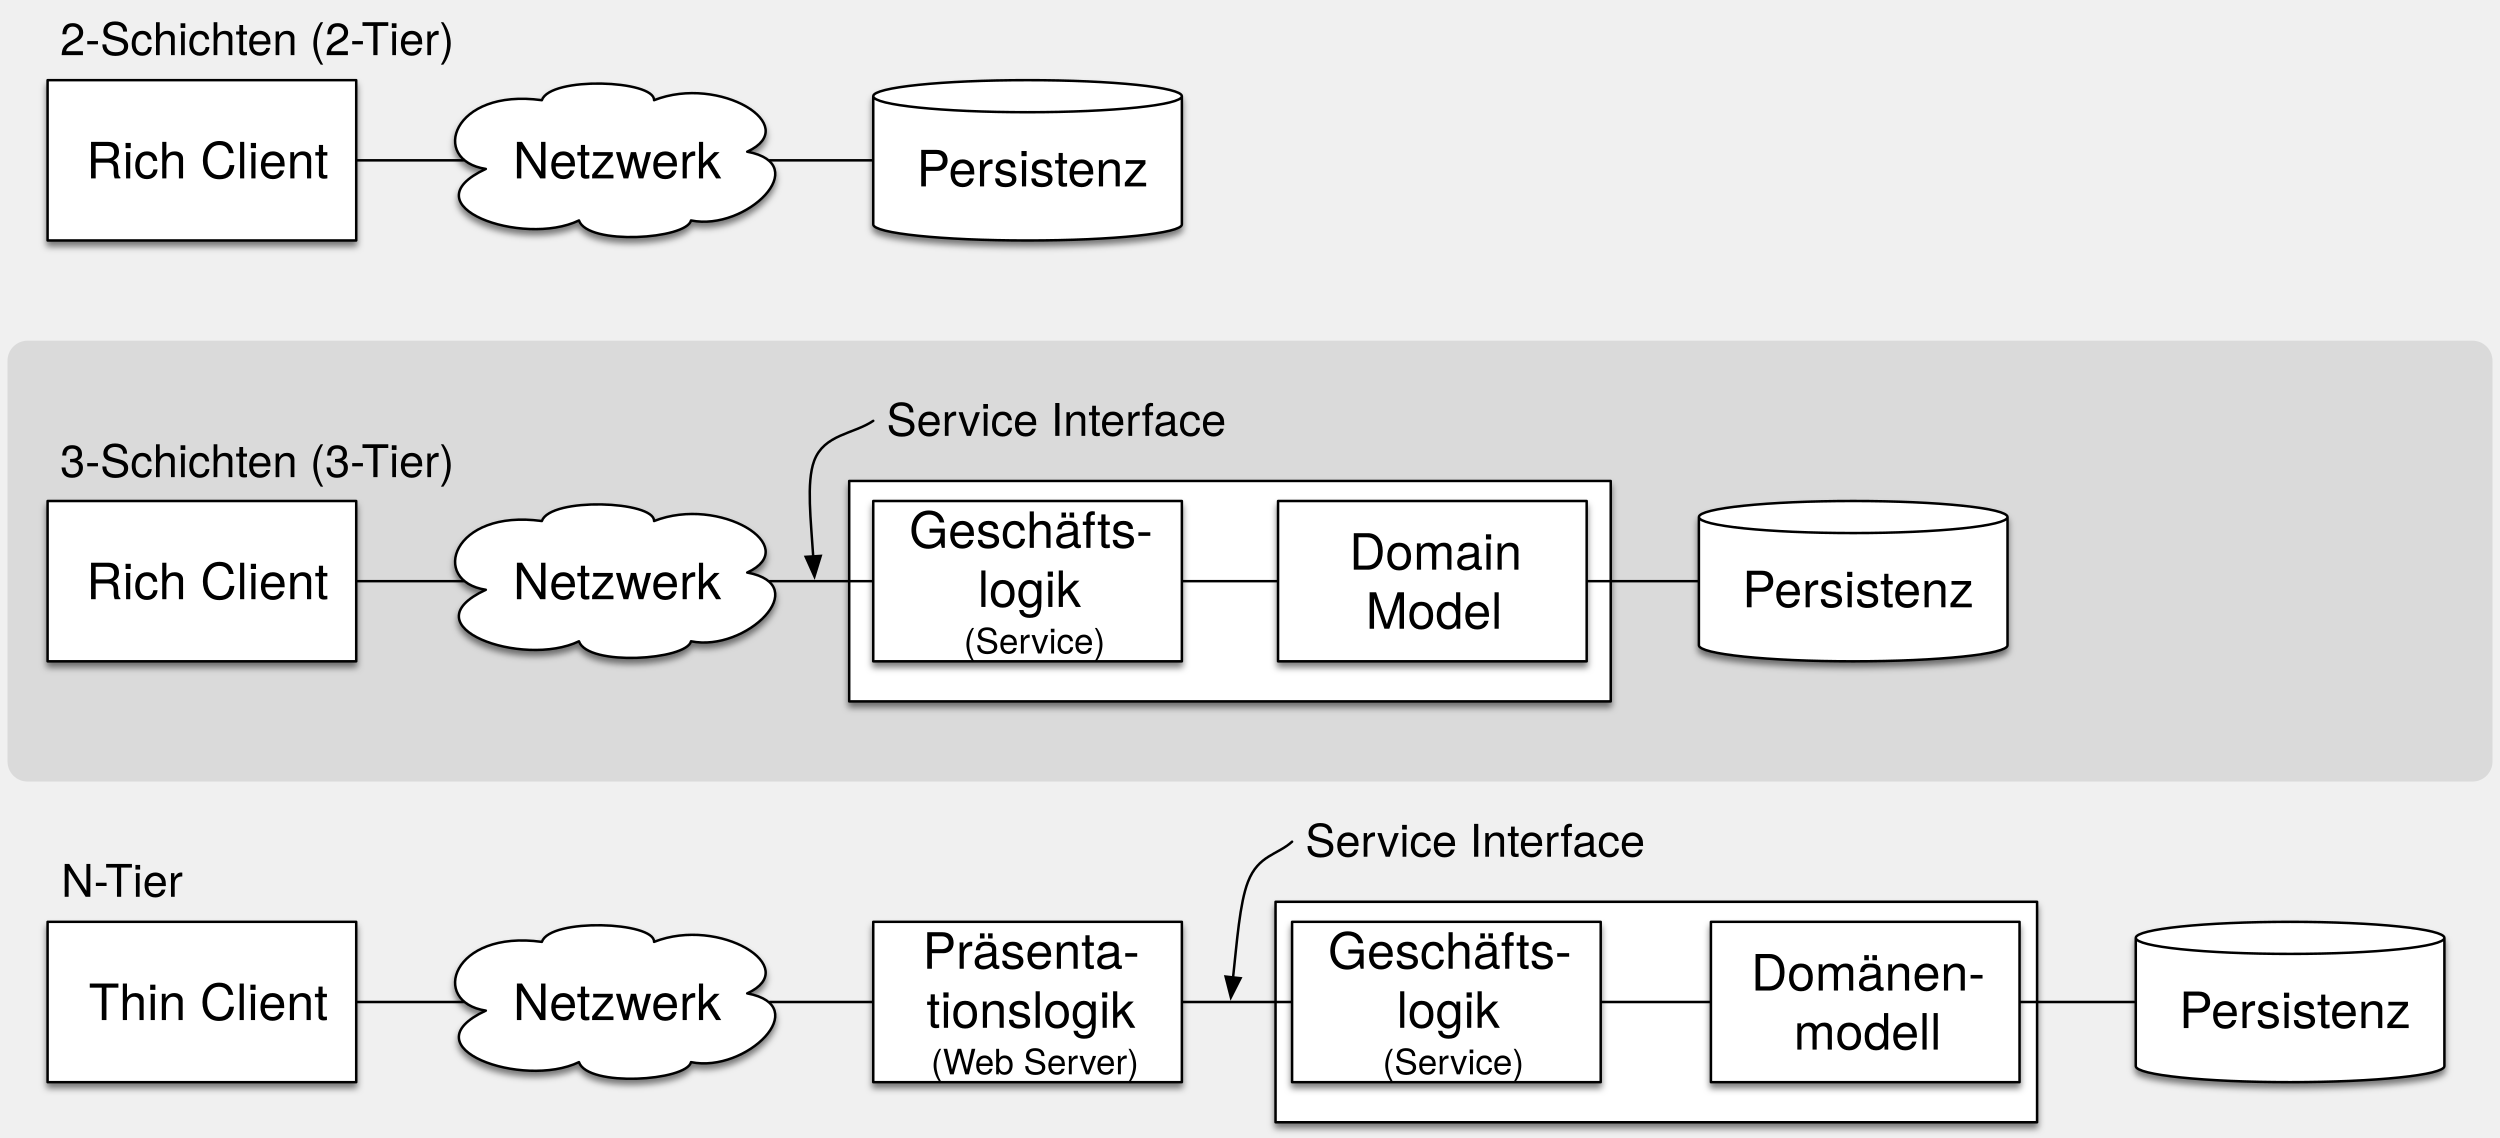
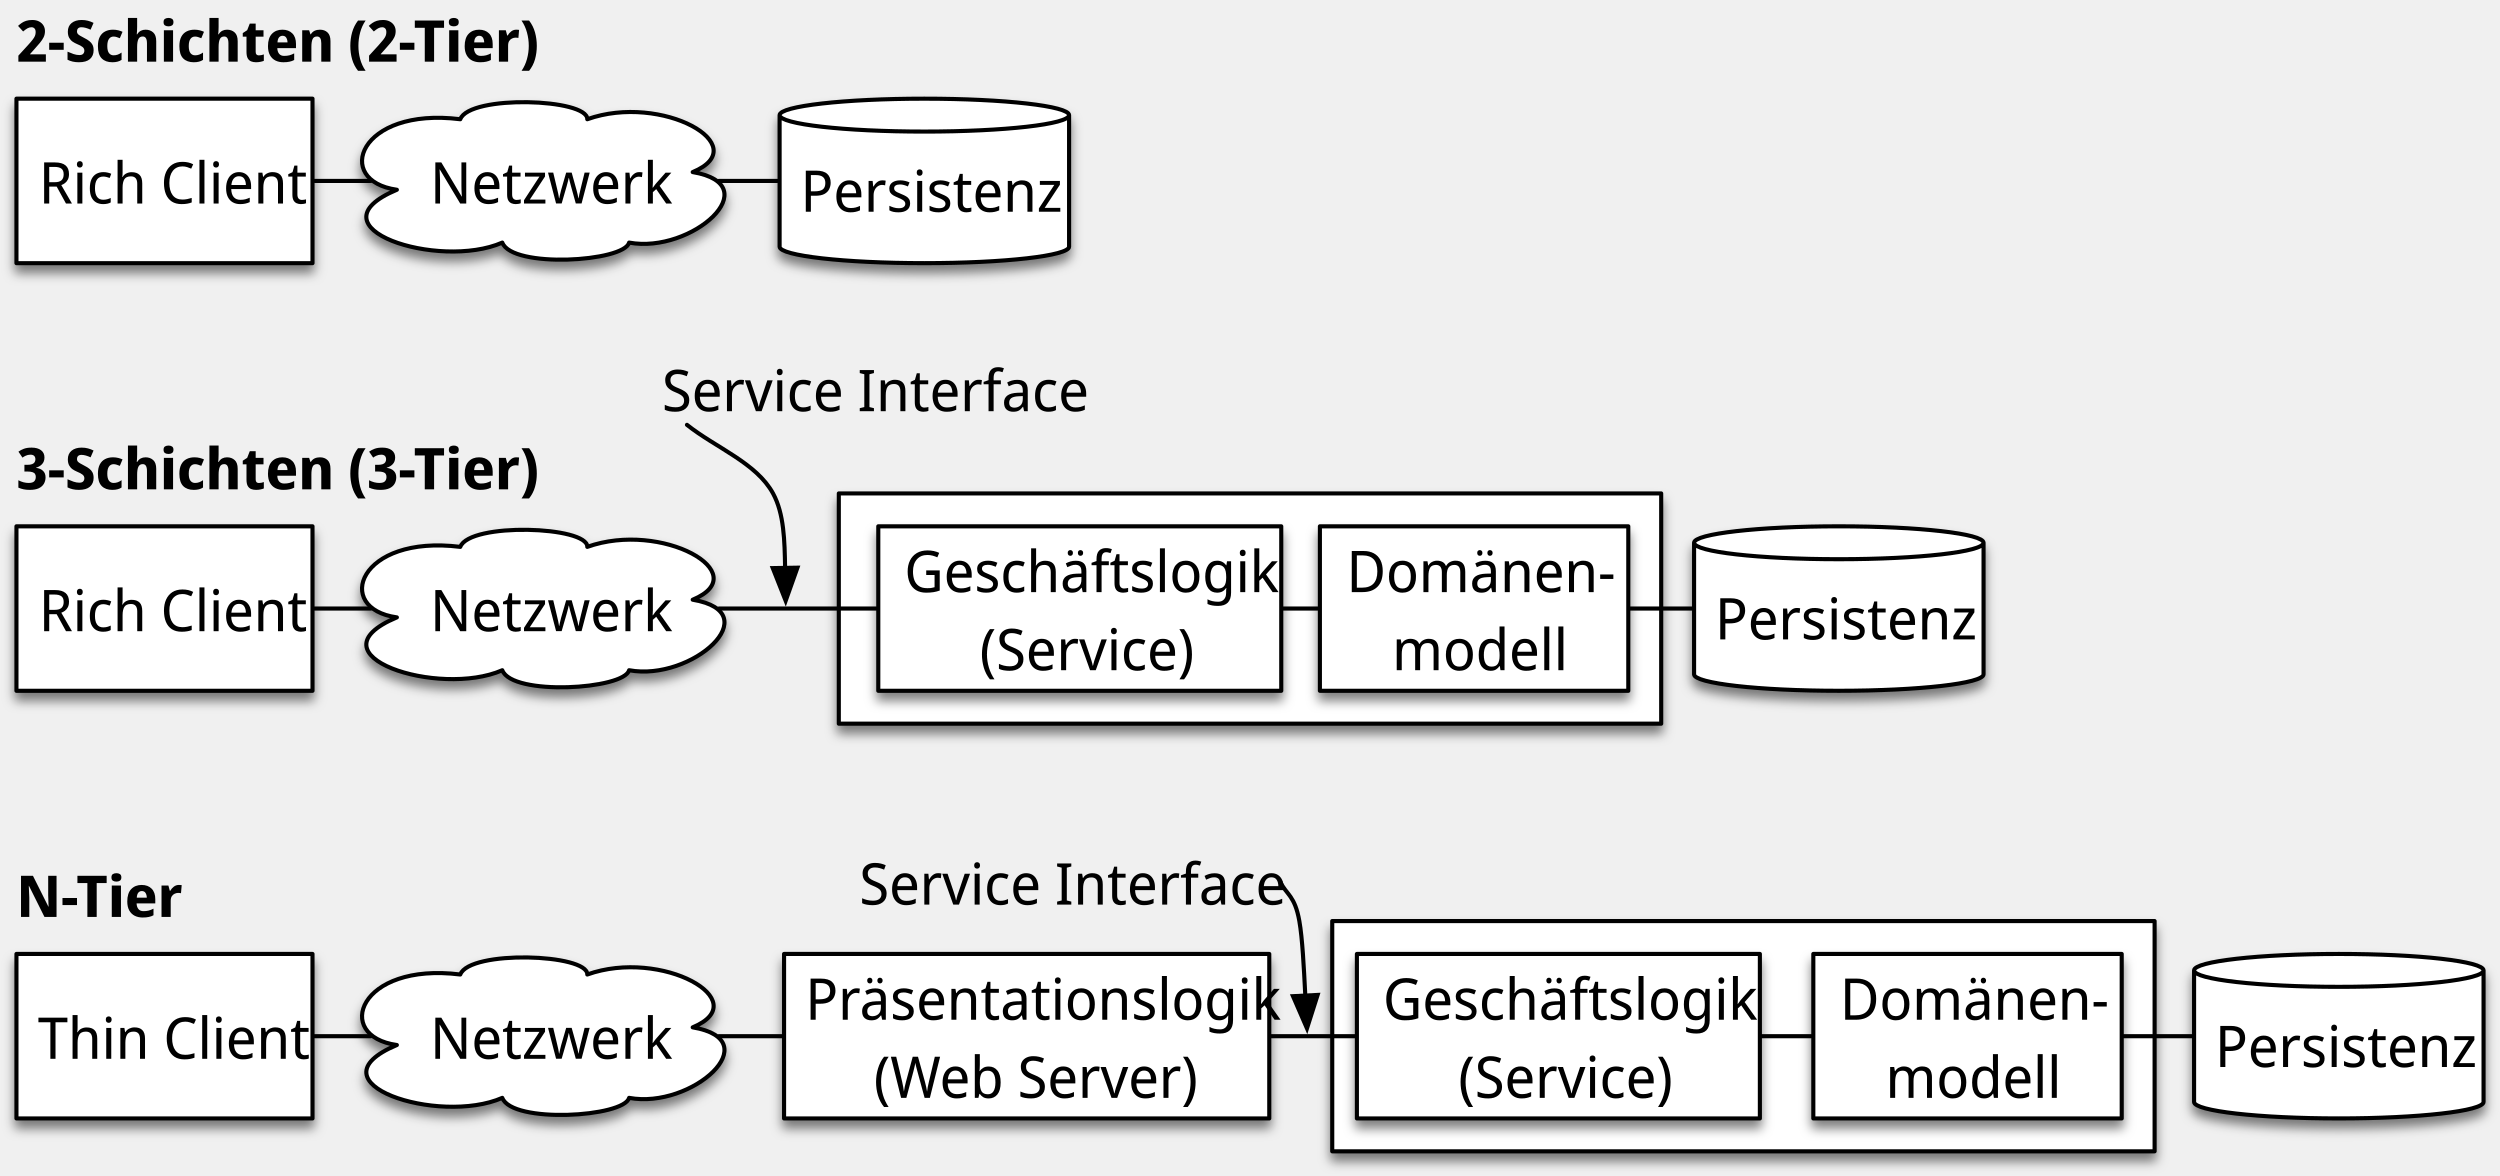
- <svg xmlns="http://www.w3.org/2000/svg" version="1.1" viewBox="77 168 998 454" width="998" height="454">
+ <svg xmlns="http://www.w3.org/2000/svg" version="1.1" viewBox="92 176 608 286" width="608" height="286">
  <defs>
-     <filter id="Shadow" filterUnits="userSpaceOnUse" x="-22.8" y="122.6">
+     <filter id="Shadow" filterUnits="userSpaceOnUse" x="31.2" y="147.4">
      <feGaussianBlur in="SourceAlpha" result="blur" stdDeviation="1.308" />
      <feOffset in="blur" result="offset" dx="0" dy="2" />
      <feFlood flood-color="black" flood-opacity=".5" result="flood" />
      <feComposite in="flood" in2="offset" operator="in" />
    </filter>
-     <filter id="Shadow_2" filterUnits="userSpaceOnUse" x="-22.8" y="122.6">
+     <filter id="Shadow_2" filterUnits="userSpaceOnUse" x="31.2" y="147.4">
      <feGaussianBlur in="SourceAlpha" result="blur" stdDeviation="1.308" />
      <feOffset in="blur" result="offset" dx="0" dy="2" />
      <feFlood flood-color="black" flood-opacity=".5" result="flood" />
      <feComposite in="flood" in2="offset" operator="in" result="color" />
      <feMerge>
        <feMergeNode in="color" />
        <feMergeNode in="SourceGraphic" />
      </feMerge>
    </filter>
+     <font-face font-family="Noto Sans Display" font-size="14" panose-1="2 11 5 2 4 5 4 2 2 4" units-per-em="1000" underline-position="-99.991" underline-thickness="49.988" slope="0" x-height="530" cap-height="714" ascent="1069" descent="-292.999" font-weight="300">
+       <font-face-src>
+         <font-face-name name="NotoSansDisplay-Regular_ExtraLight" />
+       </font-face-src>
+     </font-face>
+     <font-face font-family="Noto Sans Display" font-size="14" panose-1="2 11 5 2 4 5 4 2 2 4" units-per-em="1000" underline-position="-99.991" underline-thickness="49.988" slope="0" x-height="546" cap-height="714" ascent="1069" descent="-292.999" font-weight="700">
+       <font-face-src>
+         <font-face-name name="NotoSansDisplay-Regular_Bold" />
+       </font-face-src>
+     </font-face>
    <marker orient="auto" overflow="visible" markerUnits="strokeWidth" id="FilledArrow_Marker" stroke-linejoin="miter" stroke-miterlimit="10" viewBox="-1 -4 10 8" markerWidth="10" markerHeight="8" color="black">
      <g>
        <path d="M 8 0 L 0 -3 L 0 3 Z" fill="currentColor" stroke="currentColor" stroke-width="1" />
      </g>
    </marker>
  </defs>
-   <g id="common_architectures" fill="none" stroke-opacity="1" stroke-dasharray="none" fill-opacity="1" stroke="none">
+   <g id="common_architectures" stroke-dasharray="none" stroke-opacity="1" fill-opacity="1" fill="none" stroke="none">
    <g id="common_architectures_Layer_1">
      <g id="Graphic_37_shadow" filter="url(#Shadow)">
-         <rect x="586.2" y="528" width="304" height="88" fill="white" />
-         <rect x="586.2" y="528" width="304" height="88" stroke="black" stroke-linecap="round" stroke-linejoin="round" stroke-width="1" />
+         <rect x="416" y="400" width="200" height="56" fill="white" />
+         <rect x="416" y="400" width="200" height="56" stroke="black" stroke-linecap="round" stroke-linejoin="round" stroke-width="1" />
      </g>
      <g id="Graphic_14_shadow" filter="url(#Shadow)">
-         <rect x="96" y="200" width="123.2" height="64" fill="white" />
-         <rect x="96" y="200" width="123.2" height="64" stroke="black" stroke-linecap="round" stroke-linejoin="round" stroke-width="1" />
+         <rect x="96" y="200" width="72" height="40" fill="white" />
+         <rect x="96" y="200" width="72" height="40" stroke="black" stroke-linecap="round" stroke-linejoin="round" stroke-width="1" />
      </g>
      <g id="Graphic_20_shadow" filter="url(#Shadow)">
-         <path d="M 270.947 235.437 C 248.45 232 257.421 203.062 293.31 208 C 296.64 198.375 338.373 199.937 338.1 208 C 364.269 197.688 397.71 218.25 375.279 228.563 C 402.195 233.562 374.94 260.5 352.85 256 C 351.082 263.5 311.592 266.125 308.126 256 C 285.765 266.813 239.139 250.188 270.947 235.437 Z" fill="white" />
-         <path d="M 270.947 235.437 C 248.45 232 257.421 203.062 293.31 208 C 296.64 198.375 338.373 199.937 338.1 208 C 364.269 197.688 397.71 218.25 375.279 228.563 C 402.195 233.562 374.94 260.5 352.85 256 C 351.082 263.5 311.592 266.125 308.126 256 C 285.765 266.813 239.139 250.188 270.947 235.437 Z" stroke="black" stroke-linecap="round" stroke-linejoin="round" stroke-width="1" />
+         <path d="M 188.516 222.148 C 173 220 179.187 201.914 203.938 205 C 206.234 198.984 235.016 199.961 234.828 205 C 252.875 198.555 275.938 211.406 260.468 217.852 C 279.031 220.976 260.234 237.812 245 235 C 243.781 239.688 216.547 241.328 214.156 235 C 198.735 241.758 166.579 231.367 188.516 222.148 Z" fill="white" />
+         <path d="M 188.516 222.148 C 173 220 179.187 201.914 203.938 205 C 206.234 198.984 235.016 199.961 234.828 205 C 252.875 198.555 275.938 211.406 260.468 217.852 C 279.031 220.976 260.234 237.812 245 235 C 243.781 239.688 216.547 241.328 214.156 235 C 198.735 241.758 166.579 231.367 188.516 222.148 Z" stroke="black" stroke-linecap="round" stroke-linejoin="round" stroke-width="1" />
      </g>
      <g id="Graphic_21_shadow" filter="url(#Shadow)">
-         <path d="M 425.6 257.6 L 425.6 206.4 C 425.6 202.867 453.197 200 487.2 200 C 521.203 200 548.8 202.867 548.8 206.4 L 548.8 257.6 C 548.8 261.133 521.203 264 487.2 264 C 453.197 264 425.6 261.133 425.6 257.6" fill="white" />
-         <path d="M 425.6 257.6 L 425.6 206.4 C 425.6 202.867 453.197 200 487.2 200 C 521.203 200 548.8 202.867 548.8 206.4 L 548.8 257.6 C 548.8 261.133 521.203 264 487.2 264 C 453.197 264 425.6 261.133 425.6 257.6 M 425.6 206.4 C 425.6 209.933 453.197 212.8 487.2 212.8 C 521.203 212.8 548.8 209.933 548.8 206.4" stroke="black" stroke-linecap="round" stroke-linejoin="round" stroke-width="1" />
+         <path d="M 281.6 236 L 281.6 204 C 281.6 201.792 297.37 200 316.8 200 C 336.23 200 352 201.792 352 204 L 352 236 C 352 238.208 336.23 240 316.8 240 C 297.37 240 281.6 238.208 281.6 236" fill="white" />
+         <path d="M 281.6 236 L 281.6 204 C 281.6 201.792 297.37 200 316.8 200 C 336.23 200 352 201.792 352 204 L 352 236 C 352 238.208 336.23 240 316.8 240 C 297.37 240 281.6 238.208 281.6 236 M 281.6 204 C 281.6 206.208 297.37 208 316.8 208 C 336.23 208 352 206.208 352 204" stroke="black" stroke-linecap="round" stroke-linejoin="round" stroke-width="1" />
      </g>
      <g id="Graphic_25_shadow" filter="url(#Shadow)">
-         <rect x="96" y="536" width="123.2" height="64" fill="white" />
-         <rect x="96" y="536" width="123.2" height="64" stroke="black" stroke-linecap="round" stroke-linejoin="round" stroke-width="1" />
+         <rect x="96" y="408" width="72" height="40" fill="white" />
+         <rect x="96" y="408" width="72" height="40" stroke="black" stroke-linecap="round" stroke-linejoin="round" stroke-width="1" />
      </g>
      <g id="Graphic_26_shadow" filter="url(#Shadow)">
-         <path d="M 270.947 571.437 C 248.45 568 257.421 539.062 293.31 544 C 296.64 534.375 338.373 535.937 338.1 544 C 364.269 533.688 397.71 554.25 375.279 564.563 C 402.195 569.562 374.94 596.5 352.85 592 C 351.082 599.5 311.592 602.125 308.126 592 C 285.765 602.813 239.139 586.188 270.947 571.437 Z" fill="white" />
-         <path d="M 270.947 571.437 C 248.45 568 257.421 539.062 293.31 544 C 296.64 534.375 338.373 535.937 338.1 544 C 364.269 533.688 397.71 554.25 375.279 564.563 C 402.195 569.562 374.94 596.5 352.85 592 C 351.082 599.5 311.592 602.125 308.126 592 C 285.765 602.813 239.139 586.188 270.947 571.437 Z" stroke="black" stroke-linecap="round" stroke-linejoin="round" stroke-width="1" />
+         <path d="M 188.516 430.148 C 173 428 179.187 409.914 203.938 413 C 206.234 406.984 235.016 407.961 234.828 413 C 252.875 406.555 275.938 419.406 260.468 425.852 C 279.031 428.976 260.234 445.812 245 443 C 243.781 447.688 216.547 449.328 214.156 443 C 198.735 449.758 166.579 439.367 188.516 430.148 Z" fill="white" />
+         <path d="M 188.516 430.148 C 173 428 179.187 409.914 203.938 413 C 206.234 406.984 235.016 407.961 234.828 413 C 252.875 406.555 275.938 419.406 260.468 425.852 C 279.031 428.976 260.234 445.812 245 443 C 243.781 447.688 216.547 449.328 214.156 443 C 198.735 449.758 166.579 439.367 188.516 430.148 Z" stroke="black" stroke-linecap="round" stroke-linejoin="round" stroke-width="1" />
      </g>
      <g id="Graphic_29_shadow" filter="url(#Shadow)">
-         <path d="M 929.6 593.6 L 929.6 542.4 C 929.6 538.867 957.197 536 991.2 536 C 1025.203 536 1052.8 538.867 1052.8 542.4 L 1052.8 593.6 C 1052.8 597.133 1025.203 600 991.2 600 C 957.197 600 929.6 597.133 929.6 593.6" fill="white" />
-         <path d="M 929.6 593.6 L 929.6 542.4 C 929.6 538.867 957.197 536 991.2 536 C 1025.203 536 1052.8 538.867 1052.8 542.4 L 1052.8 593.6 C 1052.8 597.133 1025.203 600 991.2 600 C 957.197 600 929.6 597.133 929.6 593.6 M 929.6 542.4 C 929.6 545.933 957.197 548.8 991.2 548.8 C 1025.203 548.8 1052.8 545.933 1052.8 542.4" stroke="black" stroke-linecap="round" stroke-linejoin="round" stroke-width="1" />
+         <path d="M 625.6 444 L 625.6 412 C 625.6 409.792 641.37 408 660.8 408 C 680.23 408 696 409.792 696 412 L 696 444 C 696 446.208 680.23 448 660.8 448 C 641.37 448 625.6 446.208 625.6 444" fill="white" />
+         <path d="M 625.6 444 L 625.6 412 C 625.6 409.792 641.37 408 660.8 408 C 680.23 408 696 409.792 696 412 L 696 444 C 696 446.208 680.23 448 660.8 448 C 641.37 448 625.6 446.208 625.6 444 M 625.6 412 C 625.6 414.208 641.37 416 660.8 416 C 680.23 416 696 414.208 696 412" stroke="black" stroke-linecap="round" stroke-linejoin="round" stroke-width="1" />
      </g>
      <g id="Graphic_31_shadow" filter="url(#Shadow)">
-         <rect x="425.6" y="536" width="123.2" height="64" fill="white" />
-         <rect x="425.6" y="536" width="123.2" height="64" stroke="black" stroke-linecap="round" stroke-linejoin="round" stroke-width="1" />
-       </g>
-       <g id="Graphic_55">
-         <path d="M 88 304 L 1064 304 C 1068.418 304 1072 307.582 1072 312 L 1072 472 C 1072 476.418 1068.418 480 1064 480 L 88 480 C 83.582 480 80 476.418 80 472 L 80 312 C 80 307.582 83.582 304 88 304 Z" fill="#dadada" />
+         <rect x="282.685" y="408" width="118" height="40" fill="white" />
+         <rect x="282.685" y="408" width="118" height="40" stroke="black" stroke-linecap="round" stroke-linejoin="round" stroke-width="1" />
      </g>
      <g id="Graphic_37">
-         <rect x="586.2" y="528" width="304" height="88" fill="white" />
-         <rect x="586.2" y="528" width="304" height="88" stroke="black" stroke-linecap="round" stroke-linejoin="round" stroke-width="1" />
+         <rect x="416" y="400" width="200" height="56" fill="white" />
+         <rect x="416" y="400" width="200" height="56" stroke="black" stroke-linecap="round" stroke-linejoin="round" stroke-width="1" />
      </g>
      <g id="Graphic_36" filter="url(#Shadow_2)">
-         <rect x="416" y="360" width="304" height="88" fill="white" />
-         <rect x="416" y="360" width="304" height="88" stroke="black" stroke-linecap="round" stroke-linejoin="round" stroke-width="1" />
+         <rect x="296" y="296" width="200" height="56" fill="white" />
+         <rect x="296" y="296" width="200" height="56" stroke="black" stroke-linecap="round" stroke-linejoin="round" stroke-width="1" />
      </g>
      <g id="Graphic_14">
-         <rect x="96" y="200" width="123.2" height="64" fill="white" />
-         <rect x="96" y="200" width="123.2" height="64" stroke="black" stroke-linecap="round" stroke-linejoin="round" stroke-width="1" />
-         <text transform="translate(101 220.2099)" fill="black">
-           <tspan font-family="Helvetica Neue" font-size="20" fill="black" x="10.48" y="19">Rich Client</tspan>
+         <rect x="96" y="200" width="72" height="40" fill="white" />
+         <rect x="96" y="200" width="72" height="40" stroke="black" stroke-linecap="round" stroke-linejoin="round" stroke-width="1" />
+         <text transform="translate(101 210.5)" fill="black">
+           <tspan font-family="Noto Sans Display" font-size="14" font-weight="300" fill="black" x=".452" y="15" xml:space="preserve">Rich Client</tspan>
        </text>
      </g>
      <g id="Graphic_20">
-         <path d="M 270.947 235.437 C 248.45 232 257.421 203.062 293.31 208 C 296.64 198.375 338.373 199.937 338.1 208 C 364.269 197.688 397.71 218.25 375.279 228.563 C 402.195 233.562 374.94 260.5 352.85 256 C 351.082 263.5 311.592 266.125 308.126 256 C 285.765 266.813 239.139 250.188 270.947 235.437 Z" fill="white" />
-         <path d="M 270.947 235.437 C 248.45 232 257.421 203.062 293.31 208 C 296.64 198.375 338.373 199.937 338.1 208 C 364.269 197.688 397.71 218.25 375.279 228.563 C 402.195 233.562 374.94 260.5 352.85 256 C 351.082 263.5 311.592 266.125 308.126 256 C 285.765 266.813 239.139 250.188 270.947 235.437 Z" stroke="black" stroke-linecap="round" stroke-linejoin="round" stroke-width="1" />
-         <text transform="translate(278.68 220.2099)" fill="black">
-           <tspan font-family="Helvetica Neue" font-size="20" fill="black" x="3.15" y="19">Netzwerk</tspan>
+         <path d="M 188.516 222.148 C 173 220 179.187 201.914 203.938 205 C 206.234 198.984 235.016 199.961 234.828 205 C 252.875 198.555 275.938 211.406 260.468 217.852 C 279.031 220.976 260.234 237.812 245 235 C 243.781 239.688 216.547 241.328 214.156 235 C 198.735 241.758 166.579 231.367 188.516 222.148 Z" fill="white" />
+         <path d="M 188.516 222.148 C 173 220 179.187 201.914 203.938 205 C 206.234 198.984 235.016 199.961 234.828 205 C 252.875 198.555 275.938 211.406 260.468 217.852 C 279.031 220.976 260.234 237.812 245 235 C 243.781 239.688 216.547 241.328 214.156 235 C 198.735 241.758 166.579 231.367 188.516 222.148 Z" stroke="black" stroke-linecap="round" stroke-linejoin="round" stroke-width="1" />
+         <text transform="translate(195.4 210.5)" fill="black">
+           <tspan font-family="Noto Sans Display" font-size="14" font-weight="300" fill="black" x="1.195" y="15" xml:space="preserve">Netzwerk</tspan>
        </text>
      </g>
      <g id="Graphic_21">
-         <path d="M 425.6 257.6 L 425.6 206.4 C 425.6 202.867 453.197 200 487.2 200 C 521.203 200 548.8 202.867 548.8 206.4 L 548.8 257.6 C 548.8 261.133 521.203 264 487.2 264 C 453.197 264 425.6 261.133 425.6 257.6" fill="white" />
-         <path d="M 425.6 257.6 L 425.6 206.4 C 425.6 202.867 453.197 200 487.2 200 C 521.203 200 548.8 202.867 548.8 206.4 L 548.8 257.6 C 548.8 261.133 521.203 264 487.2 264 C 453.197 264 425.6 261.133 425.6 257.6 M 425.6 206.4 C 425.6 209.933 453.197 212.8 487.2 212.8 C 521.203 212.8 548.8 209.933 548.8 206.4" stroke="black" stroke-linecap="round" stroke-linejoin="round" stroke-width="1" />
-         <text transform="translate(430.6 223.4099)" fill="black">
-           <tspan font-family="Helvetica Neue" font-size="20" fill="black" x="12.34" y="19">Persistenz</tspan>
+         <path d="M 281.6 236 L 281.6 204 C 281.6 201.792 297.37 200 316.8 200 C 336.23 200 352 201.792 352 204 L 352 236 C 352 238.208 336.23 240 316.8 240 C 297.37 240 281.6 238.208 281.6 236" fill="white" />
+         <path d="M 281.6 236 L 281.6 204 C 281.6 201.792 297.37 200 316.8 200 C 336.23 200 352 201.792 352 204 L 352 236 C 352 238.208 336.23 240 316.8 240 C 297.37 240 281.6 238.208 281.6 236 M 281.6 204 C 281.6 206.208 297.37 208 316.8 208 C 336.23 208 352 206.208 352 204" stroke="black" stroke-linecap="round" stroke-linejoin="round" stroke-width="1" />
+         <text transform="translate(286.6 212.5)" fill="black">
+           <tspan font-family="Noto Sans Display" font-size="14" font-weight="300" fill="black" x=".088" y="15" xml:space="preserve">Persistenz</tspan>
        </text>
      </g>
      <g id="Graphic_22" filter="url(#Shadow_2)">
-         <rect x="587.2" y="368" width="123.2" height="64" fill="white" />
-         <rect x="587.2" y="368" width="123.2" height="64" stroke="black" stroke-linecap="round" stroke-linejoin="round" stroke-width="1" />
-         <text transform="translate(592.2 376.4199)" fill="black">
-           <tspan font-family="Helvetica Neue" font-size="20" fill="black" x="23.45" y="19">Domain </tspan>
-           <tspan font-family="Helvetica Neue" font-size="20" fill="black" x="30.05" y="42.58">Model</tspan>
+         <rect x="413" y="304" width="75" height="40" fill="white" />
+         <rect x="413" y="304" width="75" height="40" stroke="black" stroke-linecap="round" stroke-linejoin="round" stroke-width="1" />
+         <text transform="translate(418 305)" fill="black">
+           <tspan font-family="Noto Sans Display" font-size="14" font-weight="300" fill="black" x="1.468" y="15" xml:space="preserve">Domänen-</tspan>
+           <tspan font-family="Noto Sans Display" font-size="14" font-weight="300" fill="black" x="12.574" y="34" xml:space="preserve">modell</tspan>
        </text>
      </g>
      <g id="Graphic_23" filter="url(#Shadow_2)">
-         <rect x="96" y="368" width="123.2" height="64" fill="white" />
-         <rect x="96" y="368" width="123.2" height="64" stroke="black" stroke-linecap="round" stroke-linejoin="round" stroke-width="1" />
-         <text transform="translate(101 388.2099)" fill="black">
-           <tspan font-family="Helvetica Neue" font-size="20" fill="black" x="10.48" y="19">Rich Client</tspan>
+         <rect x="96" y="304" width="72" height="40" fill="white" />
+         <rect x="96" y="304" width="72" height="40" stroke="black" stroke-linecap="round" stroke-linejoin="round" stroke-width="1" />
+         <text transform="translate(101 314.5)" fill="black">
+           <tspan font-family="Noto Sans Display" font-size="14" font-weight="300" fill="black" x=".452" y="15" xml:space="preserve">Rich Client</tspan>
        </text>
      </g>
      <g id="Graphic_24" filter="url(#Shadow_2)">
-         <path d="M 270.947 403.437 C 248.45 400 257.421 371.062 293.31 376 C 296.64 366.375 338.373 367.937 338.1 376 C 364.269 365.688 397.71 386.25 375.279 396.563 C 402.195 401.562 374.94 428.5 352.85 424 C 351.082 431.5 311.592 434.125 308.126 424 C 285.765 434.813 239.139 418.188 270.947 403.437 Z" fill="white" />
-         <path d="M 270.947 403.437 C 248.45 400 257.421 371.062 293.31 376 C 296.64 366.375 338.373 367.937 338.1 376 C 364.269 365.688 397.71 386.25 375.279 396.563 C 402.195 401.562 374.94 428.5 352.85 424 C 351.082 431.5 311.592 434.125 308.126 424 C 285.765 434.813 239.139 418.188 270.947 403.437 Z" stroke="black" stroke-linecap="round" stroke-linejoin="round" stroke-width="1" />
-         <text transform="translate(278.68 388.2099)" fill="black">
-           <tspan font-family="Helvetica Neue" font-size="20" fill="black" x="3.15" y="19">Netzwerk</tspan>
+         <path d="M 188.516 326.148 C 173 324 179.187 305.914 203.938 309 C 206.234 302.984 235.016 303.961 234.828 309 C 252.875 302.555 275.938 315.406 260.468 321.852 C 279.031 324.976 260.234 341.812 245 339 C 243.781 343.688 216.547 345.328 214.156 339 C 198.735 345.758 166.579 335.367 188.516 326.148 Z" fill="white" />
+         <path d="M 188.516 326.148 C 173 324 179.187 305.914 203.938 309 C 206.234 302.984 235.016 303.961 234.828 309 C 252.875 302.555 275.938 315.406 260.468 321.852 C 279.031 324.976 260.234 341.812 245 339 C 243.781 343.688 216.547 345.328 214.156 339 C 198.735 345.758 166.579 335.367 188.516 326.148 Z" stroke="black" stroke-linecap="round" stroke-linejoin="round" stroke-width="1" />
+         <text transform="translate(195.4 314.5)" fill="black">
+           <tspan font-family="Noto Sans Display" font-size="14" font-weight="300" fill="black" x="1.195" y="15" xml:space="preserve">Netzwerk</tspan>
        </text>
      </g>
      <g id="Graphic_25">
-         <rect x="96" y="536" width="123.2" height="64" fill="white" />
-         <rect x="96" y="536" width="123.2" height="64" stroke="black" stroke-linecap="round" stroke-linejoin="round" stroke-width="1" />
-         <text transform="translate(101 556.2099)" fill="black">
-           <tspan font-family="Helvetica Neue" font-size="20" fill="black" x="11.41" y="19">Thin Client</tspan>
+         <rect x="96" y="408" width="72" height="40" fill="white" />
+         <rect x="96" y="408" width="72" height="40" stroke="black" stroke-linecap="round" stroke-linejoin="round" stroke-width="1" />
+         <text transform="translate(101 418.5)" fill="black">
+           <tspan font-family="Noto Sans Display" font-size="14" font-weight="300" fill="black" x=".202" y="15" xml:space="preserve">Thin Client</tspan>
        </text>
      </g>
      <g id="Graphic_26">
-         <path d="M 270.947 571.437 C 248.45 568 257.421 539.062 293.31 544 C 296.64 534.375 338.373 535.937 338.1 544 C 364.269 533.688 397.71 554.25 375.279 564.563 C 402.195 569.562 374.94 596.5 352.85 592 C 351.082 599.5 311.592 602.125 308.126 592 C 285.765 602.813 239.139 586.188 270.947 571.437 Z" fill="white" />
-         <path d="M 270.947 571.437 C 248.45 568 257.421 539.062 293.31 544 C 296.64 534.375 338.373 535.937 338.1 544 C 364.269 533.688 397.71 554.25 375.279 564.563 C 402.195 569.562 374.94 596.5 352.85 592 C 351.082 599.5 311.592 602.125 308.126 592 C 285.765 602.813 239.139 586.188 270.947 571.437 Z" stroke="black" stroke-linecap="round" stroke-linejoin="round" stroke-width="1" />
-         <text transform="translate(278.68 556.2099)" fill="black">
-           <tspan font-family="Helvetica Neue" font-size="20" fill="black" x="3.15" y="19">Netzwerk</tspan>
+         <path d="M 188.516 430.148 C 173 428 179.187 409.914 203.938 413 C 206.234 406.984 235.016 407.961 234.828 413 C 252.875 406.555 275.938 419.406 260.468 425.852 C 279.031 428.976 260.234 445.812 245 443 C 243.781 447.688 216.547 449.328 214.156 443 C 198.735 449.758 166.579 439.367 188.516 430.148 Z" fill="white" />
+         <path d="M 188.516 430.148 C 173 428 179.187 409.914 203.938 413 C 206.234 406.984 235.016 407.961 234.828 413 C 252.875 406.555 275.938 419.406 260.468 425.852 C 279.031 428.976 260.234 445.812 245 443 C 243.781 447.688 216.547 449.328 214.156 443 C 198.735 449.758 166.579 439.367 188.516 430.148 Z" stroke="black" stroke-linecap="round" stroke-linejoin="round" stroke-width="1" />
+         <text transform="translate(195.4 418.5)" fill="black">
+           <tspan font-family="Noto Sans Display" font-size="14" font-weight="300" fill="black" x="1.195" y="15" xml:space="preserve">Netzwerk</tspan>
        </text>
      </g>
      <g id="Graphic_27" filter="url(#Shadow_2)">
-         <path d="M 755.2 425.6 L 755.2 374.4 C 755.2 370.867 782.797 368 816.8 368 C 850.803 368 878.4 370.867 878.4 374.4 L 878.4 425.6 C 878.4 429.133 850.803 432 816.8 432 C 782.797 432 755.2 429.133 755.2 425.6" fill="white" />
-         <path d="M 755.2 425.6 L 755.2 374.4 C 755.2 370.867 782.797 368 816.8 368 C 850.803 368 878.4 370.867 878.4 374.4 L 878.4 425.6 C 878.4 429.133 850.803 432 816.8 432 C 782.797 432 755.2 429.133 755.2 425.6 M 755.2 374.4 C 755.2 377.933 782.797 380.8 816.8 380.8 C 850.803 380.8 878.4 377.933 878.4 374.4" stroke="black" stroke-linecap="round" stroke-linejoin="round" stroke-width="1" />
-         <text transform="translate(760.2 391.4099)" fill="black">
-           <tspan font-family="Helvetica Neue" font-size="20" fill="black" x="12.34" y="19">Persistenz</tspan>
+         <path d="M 504 340 L 504 308 C 504 305.792 519.77 304 539.2 304 C 558.63 304 574.4 305.792 574.4 308 L 574.4 340 C 574.4 342.208 558.63 344 539.2 344 C 519.77 344 504 342.208 504 340" fill="white" />
+         <path d="M 504 340 L 504 308 C 504 305.792 519.77 304 539.2 304 C 558.63 304 574.4 305.792 574.4 308 L 574.4 340 C 574.4 342.208 558.63 344 539.2 344 C 519.77 344 504 342.208 504 340 M 504 308 C 504 310.208 519.77 312 539.2 312 C 558.63 312 574.4 310.208 574.4 308" stroke="black" stroke-linecap="round" stroke-linejoin="round" stroke-width="1" />
+         <text transform="translate(509 316.5)" fill="black">
+           <tspan font-family="Noto Sans Display" font-size="14" font-weight="300" fill="black" x=".088" y="15" xml:space="preserve">Persistenz</tspan>
        </text>
      </g>
      <g id="Graphic_28" filter="url(#Shadow_2)">
-         <rect x="760" y="536" width="123.2" height="64" fill="white" />
-         <rect x="760" y="536" width="123.2" height="64" stroke="black" stroke-linecap="round" stroke-linejoin="round" stroke-width="1" />
-         <text transform="translate(765 544.4199)" fill="black">
-           <tspan font-family="Helvetica Neue" font-size="20" fill="black" x="11.04" y="19">Domänen-</tspan>
-           <tspan font-family="Helvetica Neue" font-size="20" fill="black" x="28.08" y="42.58">modell</tspan>
+         <rect x="533" y="408" width="75" height="40" fill="white" />
+         <rect x="533" y="408" width="75" height="40" stroke="black" stroke-linecap="round" stroke-linejoin="round" stroke-width="1" />
+         <text transform="translate(538 409)" fill="black">
+           <tspan font-family="Noto Sans Display" font-size="14" font-weight="300" fill="black" x="1.468" y="15" xml:space="preserve">Domänen-</tspan>
+           <tspan font-family="Noto Sans Display" font-size="14" font-weight="300" fill="black" x="12.574" y="34" xml:space="preserve">modell</tspan>
        </text>
      </g>
      <g id="Graphic_29">
-         <path d="M 929.6 593.6 L 929.6 542.4 C 929.6 538.867 957.197 536 991.2 536 C 1025.203 536 1052.8 538.867 1052.8 542.4 L 1052.8 593.6 C 1052.8 597.133 1025.203 600 991.2 600 C 957.197 600 929.6 597.133 929.6 593.6" fill="white" />
-         <path d="M 929.6 593.6 L 929.6 542.4 C 929.6 538.867 957.197 536 991.2 536 C 1025.203 536 1052.8 538.867 1052.8 542.4 L 1052.8 593.6 C 1052.8 597.133 1025.203 600 991.2 600 C 957.197 600 929.6 597.133 929.6 593.6 M 929.6 542.4 C 929.6 545.933 957.197 548.8 991.2 548.8 C 1025.203 548.8 1052.8 545.933 1052.8 542.4" stroke="black" stroke-linecap="round" stroke-linejoin="round" stroke-width="1" />
-         <text transform="translate(934.6 559.4099)" fill="black">
-           <tspan font-family="Helvetica Neue" font-size="20" fill="black" x="12.34" y="19">Persistenz</tspan>
+         <path d="M 625.6 444 L 625.6 412 C 625.6 409.792 641.37 408 660.8 408 C 680.23 408 696 409.792 696 412 L 696 444 C 696 446.208 680.23 448 660.8 448 C 641.37 448 625.6 446.208 625.6 444" fill="white" />
+         <path d="M 625.6 444 L 625.6 412 C 625.6 409.792 641.37 408 660.8 408 C 680.23 408 696 409.792 696 412 L 696 444 C 696 446.208 680.23 448 660.8 448 C 641.37 448 625.6 446.208 625.6 444 M 625.6 412 C 625.6 414.208 641.37 416 660.8 416 C 680.23 416 696 414.208 696 412" stroke="black" stroke-linecap="round" stroke-linejoin="round" stroke-width="1" />
+         <text transform="translate(630.6 420.5)" fill="black">
+           <tspan font-family="Noto Sans Display" font-size="14" font-weight="300" fill="black" x=".088" y="15" xml:space="preserve">Persistenz</tspan>
        </text>
      </g>
      <g id="Graphic_30" filter="url(#Shadow_2)">
-         <rect x="425.6" y="368" width="123.2" height="64" fill="white" />
-         <rect x="425.6" y="368" width="123.2" height="64" stroke="black" stroke-linecap="round" stroke-linejoin="round" stroke-width="1" />
-         <text transform="translate(430.6 367.7168)" fill="black">
-           <tspan font-family="Helvetica Neue" font-size="20" fill="black" x="9.38" y="19">Geschäfts-</tspan>
-           <tspan font-family="Helvetica Neue" font-size="20" fill="black" x="36.78" y="42.58">logik</tspan>
-           <tspan font-family="Helvetica Neue" font-size="14" fill="black" x="31.176" y="61.16">(Service)</tspan>
+         <rect x="305.6" y="304" width="98" height="40" fill="white" />
+         <rect x="305.6" y="304" width="98" height="40" stroke="black" stroke-linecap="round" stroke-linejoin="round" stroke-width="1" />
+         <text transform="translate(310.6 305)" fill="black">
+           <tspan font-family="Noto Sans Display" font-size="14" font-weight="300" fill="black" x="1.345" y="15" xml:space="preserve">Geschäftslogik</tspan>
+           <tspan font-family="Noto Sans Display" font-size="14" font-weight="300" fill="black" x="19.678" y="34" xml:space="preserve">(Service)</tspan>
        </text>
      </g>
      <g id="Graphic_31">
-         <rect x="425.6" y="536" width="123.2" height="64" fill="white" />
-         <rect x="425.6" y="536" width="123.2" height="64" stroke="black" stroke-linecap="round" stroke-linejoin="round" stroke-width="1" />
-         <text transform="translate(430.6 535.7168)" fill="black">
-           <tspan font-family="Helvetica Neue" font-size="20" fill="black" x="14.74" y="19">Präsenta-</tspan>
-           <tspan font-family="Helvetica Neue" font-size="20" fill="black" x="16.23" y="42.58">tionslogik</tspan>
-           <tspan font-family="Helvetica Neue" font-size="14" fill="black" x="18.079" y="61.16">(Web Server)</tspan>
+         <rect x="282.685" y="408" width="118" height="40" fill="white" />
+         <rect x="282.685" y="408" width="118" height="40" stroke="black" stroke-linecap="round" stroke-linejoin="round" stroke-width="1" />
+         <text transform="translate(287.6846 409)" fill="black">
+           <tspan font-family="Noto Sans Display" font-size="14" font-weight="300" fill="black" x=".17" y="15" xml:space="preserve">Präsentationslogik</tspan>
+           <tspan font-family="Noto Sans Display" font-size="14" font-weight="300" fill="black" x="16.842" y="34" xml:space="preserve">(Web Server)</tspan>
        </text>
      </g>
      <g id="Graphic_32" filter="url(#Shadow_2)">
-         <rect x="592.8" y="536" width="123.2" height="64" fill="white" />
-         <rect x="592.8" y="536" width="123.2" height="64" stroke="black" stroke-linecap="round" stroke-linejoin="round" stroke-width="1" />
-         <text transform="translate(597.8 535.7168)" fill="black">
-           <tspan font-family="Helvetica Neue" font-size="20" fill="black" x="9.38" y="19">Geschäfts-</tspan>
-           <tspan font-family="Helvetica Neue" font-size="20" fill="black" x="36.78" y="42.58">logik</tspan>
-           <tspan font-family="Helvetica Neue" font-size="14" fill="black" x="31.176" y="61.16">(Service)</tspan>
+         <rect x="422" y="408" width="98" height="40" fill="white" />
+         <rect x="422" y="408" width="98" height="40" stroke="black" stroke-linecap="round" stroke-linejoin="round" stroke-width="1" />
+         <text transform="translate(427 409)" fill="black">
+           <tspan font-family="Noto Sans Display" font-size="14" font-weight="300" fill="black" x="1.345" y="15" xml:space="preserve">Geschäftslogik</tspan>
+           <tspan font-family="Noto Sans Display" font-size="14" font-weight="300" fill="black" x="19.678" y="34" xml:space="preserve">(Service)</tspan>
        </text>
      </g>
      <g id="Graphic_33">
-         <text transform="translate(101 173)" fill="black">
-           <tspan font-family="Helvetica Neue" font-size="18" fill="black" x="0" y="17">2-Schichten (2-Tier)</tspan>
+         <text transform="translate(96 176)" fill="black">
+           <tspan font-family="Noto Sans Display" font-size="14" font-weight="700" fill="black" x="0" y="15" xml:space="preserve">2-Schichten (2-Tier)</tspan>
        </text>
      </g>
      <g id="Graphic_34">
-         <text transform="translate(101 341.4779)" fill="black">
-           <tspan font-family="Helvetica Neue" font-size="18" fill="black" x="0" y="17">3-Schichten (3-Tier)</tspan>
+         <text transform="translate(96 280)" fill="black">
+           <tspan font-family="Noto Sans Display" font-size="14" font-weight="700" fill="black" x="0" y="15" xml:space="preserve">3-Schichten (3-Tier)</tspan>
        </text>
      </g>
      <g id="Graphic_35">
-         <text transform="translate(101.443 509)" fill="black">
-           <tspan font-family="Helvetica Neue" font-size="18" fill="black" x="6998846e-19" y="17">N-Tier</tspan>
+         <text transform="translate(96 384)" fill="black">
+           <tspan font-family="Noto Sans Display" font-size="14" font-weight="700" fill="black" x="0" y="15" xml:space="preserve">N-Tier</tspan>
        </text>
      </g>
      <g id="Line_38">
-         <line x1="219.7" y1="232" x2="261.958" y2="232" stroke="black" stroke-linecap="round" stroke-linejoin="round" stroke-width="1" />
+         <path d="M 168.5 220 L 175.33 220 L 182.161 220" stroke="black" stroke-linecap="round" stroke-linejoin="round" stroke-width="1" />
      </g>
      <g id="Line_39">
-         <line x1="384.302" y1="232" x2="425.1" y2="232" stroke="black" stroke-linecap="round" stroke-linejoin="round" stroke-width="1" />
+         <line x1="266.846" y1="220" x2="281.1" y2="220" stroke="black" stroke-linecap="round" stroke-linejoin="round" stroke-width="1" />
      </g>
      <g id="Line_40">
-         <line x1="219.7" y1="400" x2="261.958" y2="400" stroke="black" stroke-linecap="round" stroke-linejoin="round" stroke-width="1" />
+         <path d="M 168.5 324 L 175.33 324 L 182.161 324" stroke="black" stroke-linecap="round" stroke-linejoin="round" stroke-width="1" />
      </g>
      <g id="Line_41">
-         <line x1="219.7" y1="568" x2="261.958" y2="568" stroke="black" stroke-linecap="round" stroke-linejoin="round" stroke-width="1" />
+         <path d="M 168.5 428 L 175.33 428 L 182.161 428" stroke="black" stroke-linecap="round" stroke-linejoin="round" stroke-width="1" />
      </g>
      <g id="Line_42">
-         <line x1="384.302" y1="568" x2="425.1" y2="568" stroke="black" stroke-linecap="round" stroke-linejoin="round" stroke-width="1" />
+         <line x1="266.846" y1="428" x2="282.185" y2="428" stroke="black" stroke-linecap="round" stroke-linejoin="round" stroke-width="1" />
      </g>
      <g id="Line_43">
-         <line x1="384.302" y1="400" x2="425.1" y2="400" stroke="black" stroke-linecap="round" stroke-linejoin="round" stroke-width="1" />
+         <line x1="266.846" y1="324" x2="305.1" y2="324" stroke="black" stroke-linecap="round" stroke-linejoin="round" stroke-width="1" />
      </g>
      <g id="Line_44">
-         <line x1="549.3" y1="400" x2="586.7" y2="400" stroke="black" stroke-linecap="round" stroke-linejoin="round" stroke-width="1" />
+         <path d="M 404.1 324 L 408.3 324 L 412.5 324" stroke="black" stroke-linecap="round" stroke-linejoin="round" stroke-width="1" />
      </g>
      <g id="Line_45">
-         <line x1="710.9" y1="400" x2="754.7" y2="400" stroke="black" stroke-linecap="round" stroke-linejoin="round" stroke-width="1" />
+         <line x1="488.5" y1="324" x2="503.5" y2="324" stroke="black" stroke-linecap="round" stroke-linejoin="round" stroke-width="1" />
      </g>
      <g id="Line_46">
-         <line x1="716.5" y1="568" x2="759.5" y2="568" stroke="black" stroke-linecap="round" stroke-linejoin="round" stroke-width="1" />
+         <path d="M 520.5 428 L 526.5 428 L 532.5 428" stroke="black" stroke-linecap="round" stroke-linejoin="round" stroke-width="1" />
      </g>
      <g id="Line_47">
-         <line x1="883.7" y1="568" x2="929.1" y2="568" stroke="black" stroke-linecap="round" stroke-linejoin="round" stroke-width="1" />
+         <line x1="608.5" y1="428" x2="625.1" y2="428" stroke="black" stroke-linecap="round" stroke-linejoin="round" stroke-width="1" />
      </g>
      <g id="Line_48">
-         <line x1="592.3" y1="568" x2="549.3" y2="568" stroke="black" stroke-linecap="round" stroke-linejoin="round" stroke-width="1" />
+         <line x1="421.5" y1="428" x2="401.185" y2="428" stroke="black" stroke-linecap="round" stroke-linejoin="round" stroke-width="1" />
      </g>
      <g id="Graphic_50">
-         <text transform="translate(430.903 325)" fill="black">
-           <tspan font-family="Helvetica Neue" font-size="18" fill="black" x="11368684e-20" y="17">Service Interface</tspan>
+         <text transform="translate(253 261)" fill="black">
+           <tspan font-family="Noto Sans Display" font-size="14" font-weight="300" fill="black" x="0" y="15" xml:space="preserve">Service Interface</tspan>
        </text>
      </g>
      <g id="Graphic_51">
-         <text transform="translate(598.103 493)" fill="black">
-           <tspan font-family="Helvetica Neue" font-size="18" fill="black" x="11368684e-20" y="17">Service Interface</tspan>
+         <text transform="translate(301 381)" fill="black">
+           <tspan font-family="Noto Sans Display" font-size="14" font-weight="300" fill="black" x="0" y="15" xml:space="preserve">Service Interface</tspan>
        </text>
      </g>
      <g id="Line_52">
-         <path d="M 425.6 336 C 417.734 341.333 405.933 341.334 402 352 C 398.837 360.576 400.759 376.052 401.633 390.104" marker-end="url(#FilledArrow_Marker)" stroke="black" stroke-linecap="round" stroke-linejoin="round" stroke-width="1" />
+         <path d="M 259.07 279.321 C 266.046 284.88 275.939 288.554 280 296 C 282.689 300.93 282.822 307.515 282.937 314.111" marker-end="url(#FilledArrow_Marker)" stroke="black" stroke-linecap="round" stroke-linejoin="round" stroke-width="1" />
      </g>
      <g id="Line_54">
-         <path d="M 592.8 504 C 586.934 509.333 579.333 509.334 575.2 520 C 571.871 528.591 570.791 544.104 569.242 558.175" marker-end="url(#FilledArrow_Marker)" stroke="black" stroke-linecap="round" stroke-linejoin="round" stroke-width="1" />
+         <path d="M 403.373 390.5 C 404.915 393.666 406.892 393.751 408 400 C 408.743 404.194 409.095 411.166 409.45 418.119" marker-end="url(#FilledArrow_Marker)" stroke="black" stroke-linecap="round" stroke-linejoin="round" stroke-width="1" />
      </g>
    </g>
  </g>
</svg>
